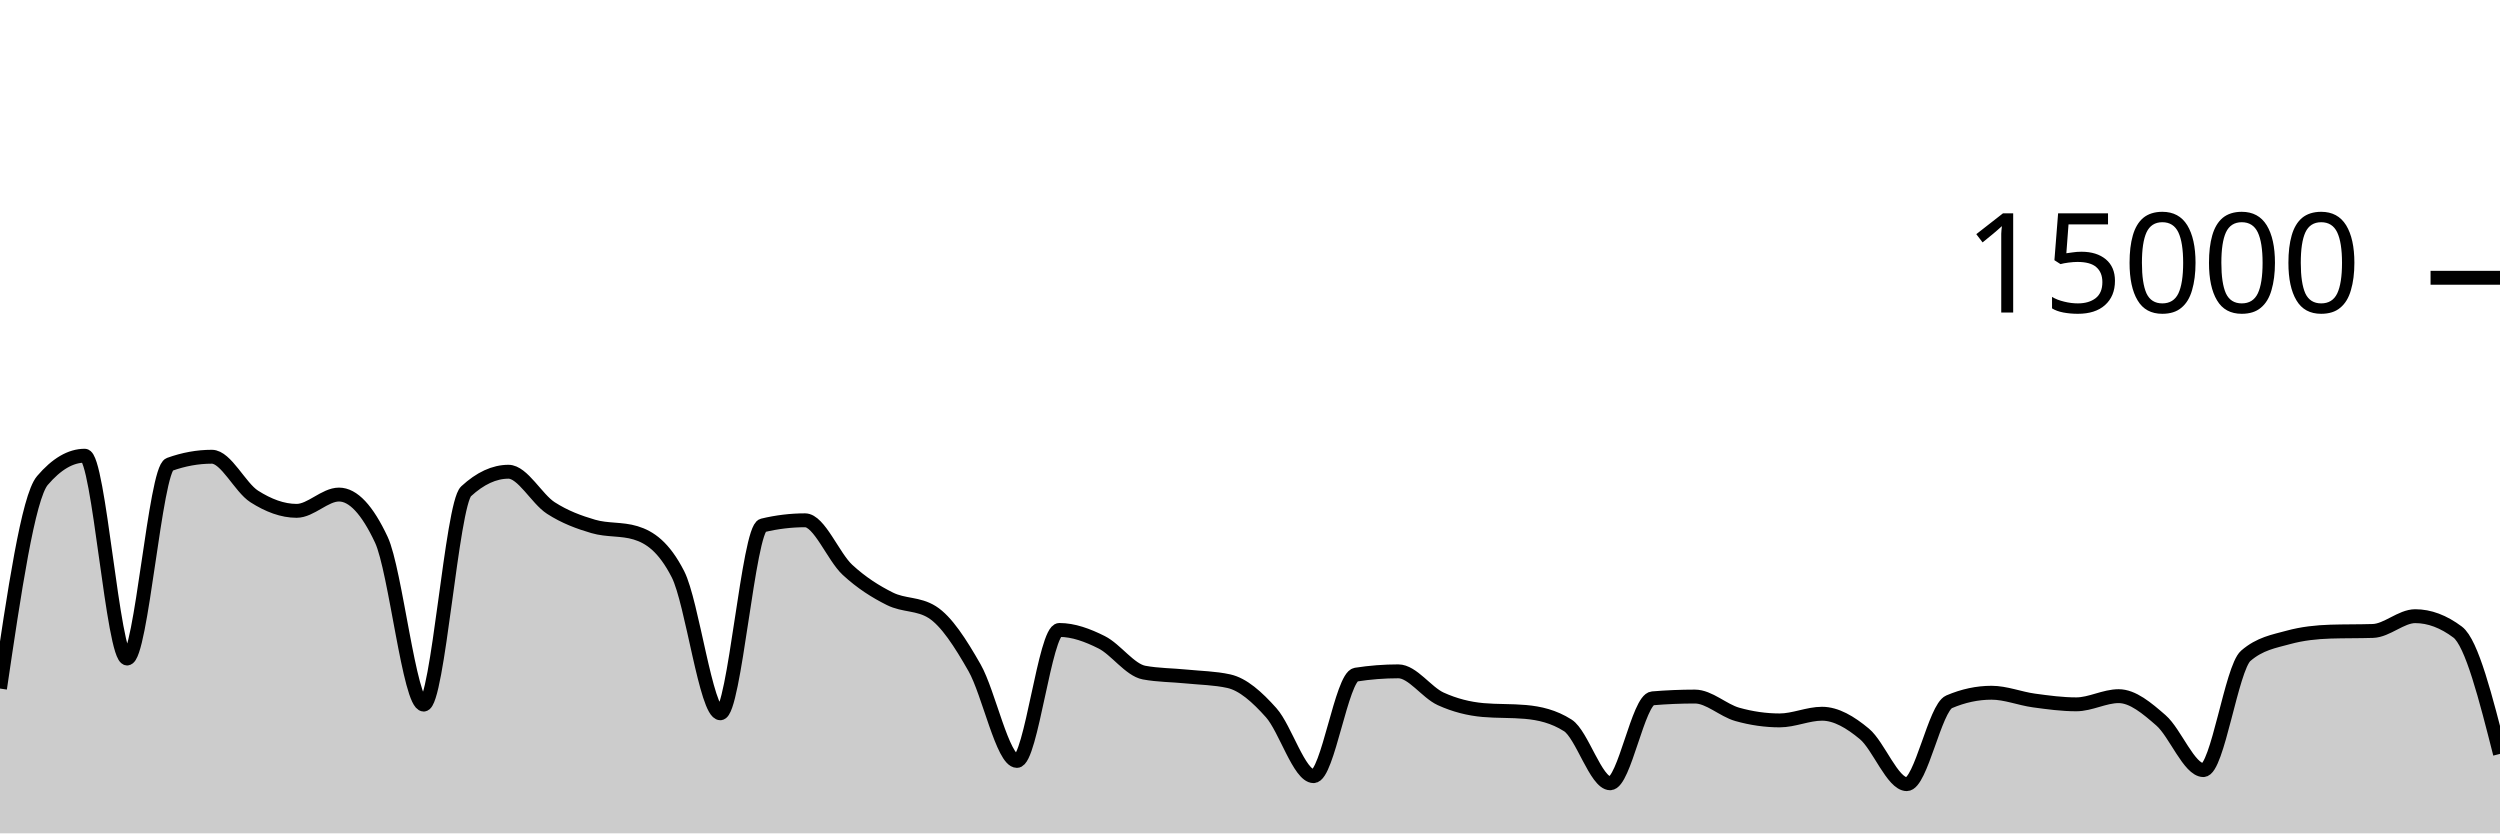
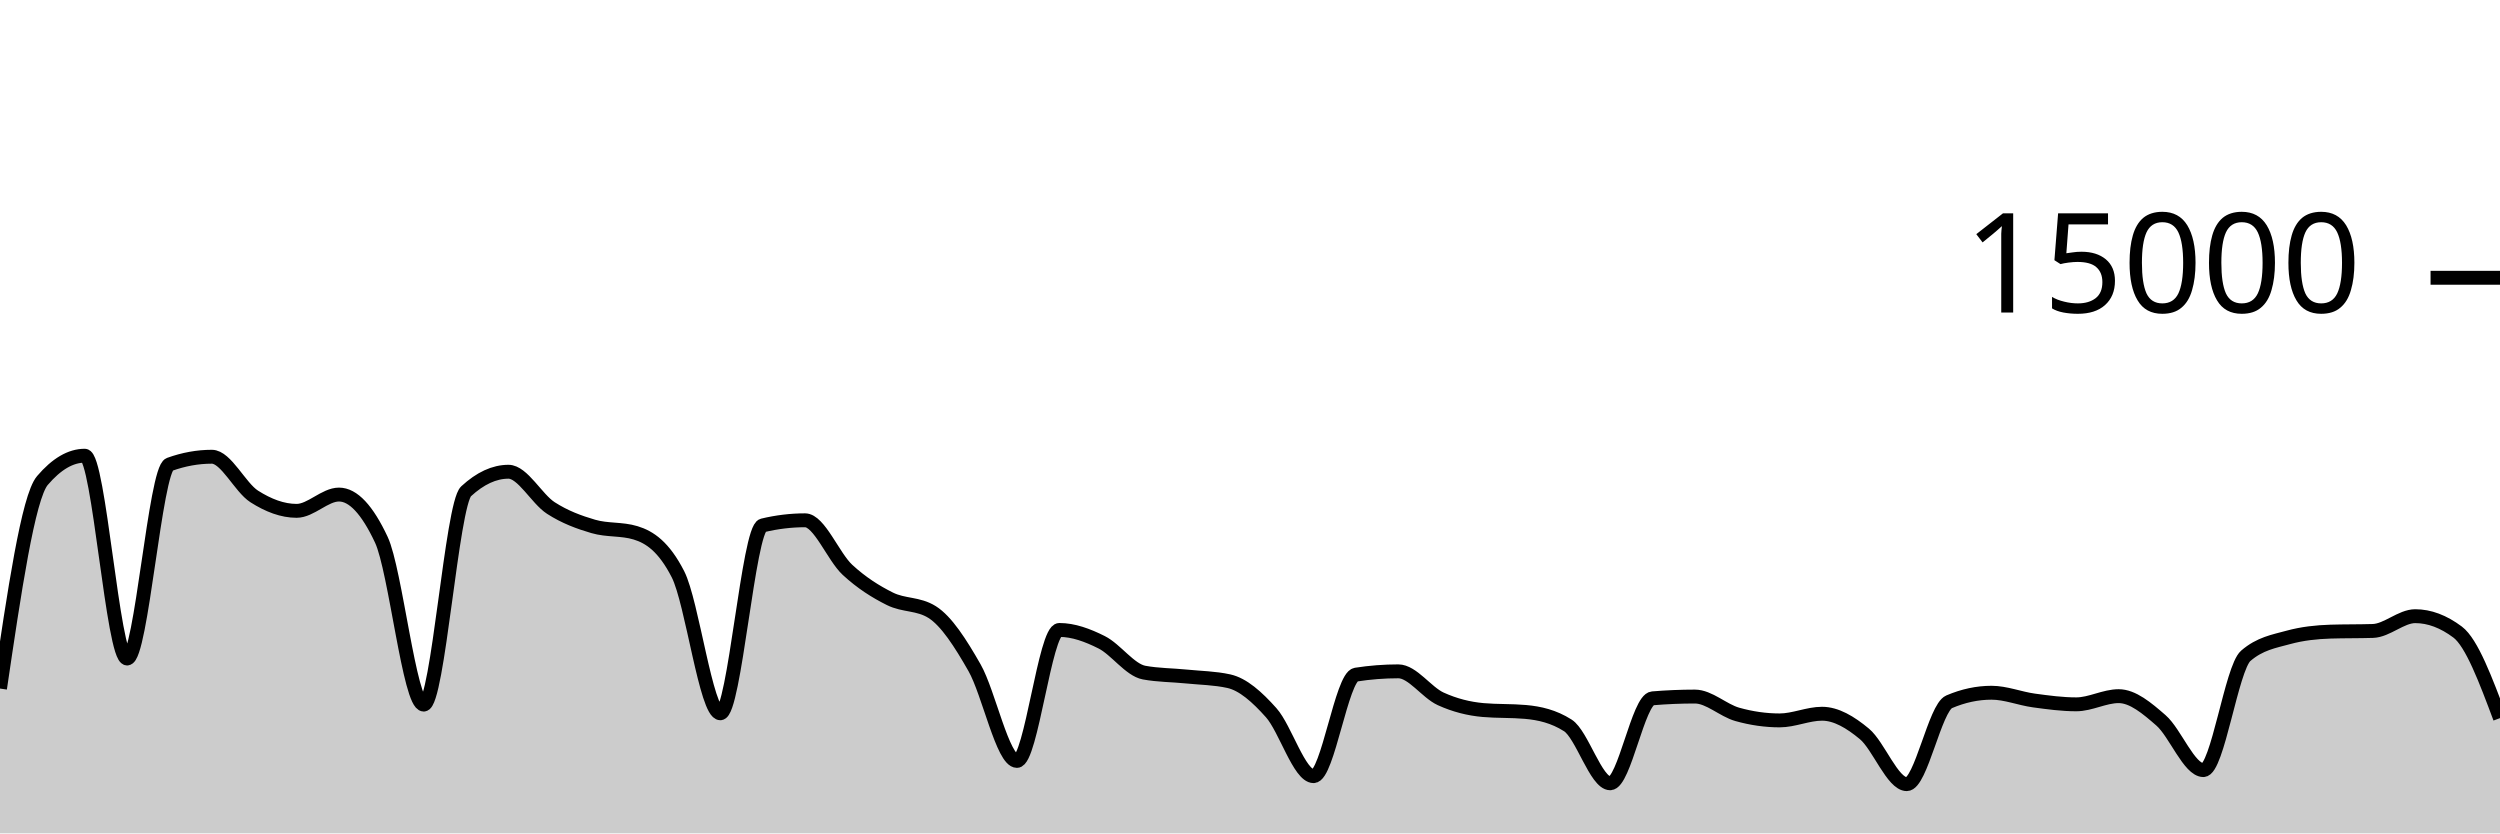
<svg xmlns="http://www.w3.org/2000/svg" viewBox="0 0 180 60">
  <g transform="translate(0,20)">
-     <path class="area" fill="rgba(0, 0, 0, 0.2)" d="M0,29.576C1.017,22.684,2.034,15.793,3.051,14.6C4.068,13.407,5.085,12.811,6.102,12.811C7.119,12.811,8.136,27.413,9.153,27.413C10.169,27.413,11.186,13.805,12.203,13.437C13.22,13.069,14.237,12.885,15.254,12.885C16.271,12.885,17.288,15.095,18.305,15.744C19.322,16.393,20.339,16.781,21.356,16.781C22.373,16.781,23.39,15.608,24.407,15.608C25.424,15.608,26.441,16.693,27.458,18.864C28.475,21.035,29.492,30.731,30.508,30.731C31.525,30.731,32.542,16.312,33.559,15.373C34.576,14.435,35.593,13.965,36.61,13.965C37.627,13.965,38.644,15.92,39.661,16.576C40.678,17.232,41.695,17.603,42.712,17.901C43.729,18.2,44.746,18.056,45.763,18.365C46.78,18.675,47.797,19.359,48.814,21.347C49.831,23.334,50.847,31.357,51.864,31.357C52.881,31.357,53.898,18.075,54.915,17.829C55.932,17.584,56.949,17.461,57.966,17.461C58.983,17.461,60,20.085,61.017,21.027C62.034,21.968,63.051,22.604,64.068,23.112C65.085,23.62,66.102,23.432,67.119,24.072C68.136,24.712,69.153,26.294,70.169,28.08C71.186,29.866,72.203,34.787,73.22,34.787C74.237,34.787,75.254,25.357,76.271,25.357C77.288,25.357,78.305,25.734,79.322,26.245C80.339,26.757,81.356,28.238,82.373,28.427C83.39,28.615,84.407,28.606,85.424,28.709C86.441,28.812,87.458,28.821,88.475,29.045C89.492,29.269,90.508,30.175,91.525,31.315C92.542,32.454,93.559,35.883,94.576,35.883C95.593,35.883,96.61,28.732,97.627,28.573C98.644,28.415,99.661,28.336,100.678,28.336C101.695,28.336,102.712,29.853,103.729,30.317C104.746,30.782,105.763,31.032,106.78,31.123C107.797,31.213,108.814,31.168,109.831,31.259C110.847,31.349,111.864,31.581,112.881,32.227C113.898,32.872,114.915,36.397,115.932,36.397C116.949,36.397,117.966,30.365,118.983,30.28C120,30.195,121.017,30.152,122.034,30.152C123.051,30.152,124.068,31.148,125.085,31.435C126.102,31.721,127.119,31.869,128.136,31.869C129.153,31.869,130.169,31.389,131.186,31.389C132.203,31.389,133.22,31.995,134.237,32.84C135.254,33.685,136.271,36.459,137.288,36.459C138.305,36.459,139.322,30.962,140.339,30.528C141.356,30.094,142.373,29.877,143.39,29.877C144.407,29.877,145.424,30.296,146.441,30.435C147.458,30.574,148.475,30.712,149.492,30.712C150.508,30.712,151.525,30.123,152.542,30.123C153.559,30.123,154.576,30.982,155.593,31.869C156.61,32.757,157.627,35.448,158.644,35.448C159.661,35.448,160.678,28.1,161.695,27.219C162.712,26.337,163.729,26.175,164.746,25.896C165.763,25.617,166.78,25.509,167.797,25.477C168.814,25.445,169.831,25.461,170.847,25.429C171.864,25.397,172.881,24.365,173.898,24.365C174.915,24.365,175.932,24.747,176.949,25.509C177.966,26.272,178.983,30.276,180,34.28L180,40C178.983,40,177.966,40,176.949,40C175.932,40,174.915,40,173.898,40C172.881,40,171.864,40,170.847,40C169.831,40,168.814,40,167.797,40C166.78,40,165.763,40,164.746,40C163.729,40,162.712,40,161.695,40C160.678,40,159.661,40,158.644,40C157.627,40,156.61,40,155.593,40C154.576,40,153.559,40,152.542,40C151.525,40,150.508,40,149.492,40C148.475,40,147.458,40,146.441,40C145.424,40,144.407,40,143.39,40C142.373,40,141.356,40,140.339,40C139.322,40,138.305,40,137.288,40C136.271,40,135.254,40,134.237,40C133.22,40,132.203,40,131.186,40C130.169,40,129.153,40,128.136,40C127.119,40,126.102,40,125.085,40C124.068,40,123.051,40,122.034,40C121.017,40,120,40,118.983,40C117.966,40,116.949,40,115.932,40C114.915,40,113.898,40,112.881,40C111.864,40,110.847,40,109.831,40C108.814,40,107.797,40,106.78,40C105.763,40,104.746,40,103.729,40C102.712,40,101.695,40,100.678,40C99.661,40,98.644,40,97.627,40C96.61,40,95.593,40,94.576,40C93.559,40,92.542,40,91.525,40C90.508,40,89.492,40,88.475,40C87.458,40,86.441,40,85.424,40C84.407,40,83.39,40,82.373,40C81.356,40,80.339,40,79.322,40C78.305,40,77.288,40,76.271,40C75.254,40,74.237,40,73.22,40C72.203,40,71.186,40,70.169,40C69.153,40,68.136,40,67.119,40C66.102,40,65.085,40,64.068,40C63.051,40,62.034,40,61.017,40C60,40,58.983,40,57.966,40C56.949,40,55.932,40,54.915,40C53.898,40,52.881,40,51.864,40C50.847,40,49.831,40,48.814,40C47.797,40,46.78,40,45.763,40C44.746,40,43.729,40,42.712,40C41.695,40,40.678,40,39.661,40C38.644,40,37.627,40,36.61,40C35.593,40,34.576,40,33.559,40C32.542,40,31.525,40,30.508,40C29.492,40,28.475,40,27.458,40C26.441,40,25.424,40,24.407,40C23.39,40,22.373,40,21.356,40C20.339,40,19.322,40,18.305,40C17.288,40,16.271,40,15.254,40C14.237,40,13.22,40,12.203,40C11.186,40,10.169,40,9.153,40C8.136,40,7.119,40,6.102,40C5.085,40,4.068,40,3.051,40C2.034,40,1.017,40,0,40Z" />
-     <path class="line" stroke="black" fill="none" d="M0,29.576C1.017,22.684,2.034,15.793,3.051,14.6C4.068,13.407,5.085,12.811,6.102,12.811C7.119,12.811,8.136,27.413,9.153,27.413C10.169,27.413,11.186,13.805,12.203,13.437C13.22,13.069,14.237,12.885,15.254,12.885C16.271,12.885,17.288,15.095,18.305,15.744C19.322,16.393,20.339,16.781,21.356,16.781C22.373,16.781,23.39,15.608,24.407,15.608C25.424,15.608,26.441,16.693,27.458,18.864C28.475,21.035,29.492,30.731,30.508,30.731C31.525,30.731,32.542,16.312,33.559,15.373C34.576,14.435,35.593,13.965,36.61,13.965C37.627,13.965,38.644,15.92,39.661,16.576C40.678,17.232,41.695,17.603,42.712,17.901C43.729,18.2,44.746,18.056,45.763,18.365C46.78,18.675,47.797,19.359,48.814,21.347C49.831,23.334,50.847,31.357,51.864,31.357C52.881,31.357,53.898,18.075,54.915,17.829C55.932,17.584,56.949,17.461,57.966,17.461C58.983,17.461,60,20.085,61.017,21.027C62.034,21.968,63.051,22.604,64.068,23.112C65.085,23.62,66.102,23.432,67.119,24.072C68.136,24.712,69.153,26.294,70.169,28.08C71.186,29.866,72.203,34.787,73.22,34.787C74.237,34.787,75.254,25.357,76.271,25.357C77.288,25.357,78.305,25.734,79.322,26.245C80.339,26.757,81.356,28.238,82.373,28.427C83.39,28.615,84.407,28.606,85.424,28.709C86.441,28.812,87.458,28.821,88.475,29.045C89.492,29.269,90.508,30.175,91.525,31.315C92.542,32.454,93.559,35.883,94.576,35.883C95.593,35.883,96.61,28.732,97.627,28.573C98.644,28.415,99.661,28.336,100.678,28.336C101.695,28.336,102.712,29.853,103.729,30.317C104.746,30.782,105.763,31.032,106.78,31.123C107.797,31.213,108.814,31.168,109.831,31.259C110.847,31.349,111.864,31.581,112.881,32.227C113.898,32.872,114.915,36.397,115.932,36.397C116.949,36.397,117.966,30.365,118.983,30.28C120,30.195,121.017,30.152,122.034,30.152C123.051,30.152,124.068,31.148,125.085,31.435C126.102,31.721,127.119,31.869,128.136,31.869C129.153,31.869,130.169,31.389,131.186,31.389C132.203,31.389,133.22,31.995,134.237,32.84C135.254,33.685,136.271,36.459,137.288,36.459C138.305,36.459,139.322,30.962,140.339,30.528C141.356,30.094,142.373,29.877,143.39,29.877C144.407,29.877,145.424,30.296,146.441,30.435C147.458,30.574,148.475,30.712,149.492,30.712C150.508,30.712,151.525,30.123,152.542,30.123C153.559,30.123,154.576,30.982,155.593,31.869C156.61,32.757,157.627,35.448,158.644,35.448C159.661,35.448,160.678,28.1,161.695,27.219C162.712,26.337,163.729,26.175,164.746,25.896C165.763,25.617,166.78,25.509,167.797,25.477C168.814,25.445,169.831,25.461,170.847,25.429C171.864,25.397,172.881,24.365,173.898,24.365C174.915,24.365,175.932,24.747,176.949,25.509C177.966,26.272,178.983,30.276,180,34.28" />
+     <path class="area" fill="rgba(0, 0, 0, 0.2)" d="M0,29.576C1.017,22.684,2.034,15.793,3.051,14.6C4.068,13.407,5.085,12.811,6.102,12.811C7.119,12.811,8.136,27.413,9.153,27.413C10.169,27.413,11.186,13.805,12.203,13.437C13.22,13.069,14.237,12.885,15.254,12.885C16.271,12.885,17.288,15.095,18.305,15.744C19.322,16.393,20.339,16.781,21.356,16.781C22.373,16.781,23.39,15.608,24.407,15.608C25.424,15.608,26.441,16.693,27.458,18.864C28.475,21.035,29.492,30.731,30.508,30.731C31.525,30.731,32.542,16.312,33.559,15.373C34.576,14.435,35.593,13.965,36.61,13.965C37.627,13.965,38.644,15.92,39.661,16.576C40.678,17.232,41.695,17.603,42.712,17.901C43.729,18.2,44.746,18.056,45.763,18.365C46.78,18.675,47.797,19.359,48.814,21.347C49.831,23.334,50.847,31.357,51.864,31.357C52.881,31.357,53.898,18.075,54.915,17.829C55.932,17.584,56.949,17.461,57.966,17.461C58.983,17.461,60,20.085,61.017,21.027C62.034,21.968,63.051,22.604,64.068,23.112C65.085,23.62,66.102,23.432,67.119,24.072C68.136,24.712,69.153,26.294,70.169,28.08C71.186,29.866,72.203,34.787,73.22,34.787C74.237,34.787,75.254,25.357,76.271,25.357C77.288,25.357,78.305,25.734,79.322,26.245C80.339,26.757,81.356,28.238,82.373,28.427C83.39,28.615,84.407,28.606,85.424,28.709C86.441,28.812,87.458,28.821,88.475,29.045C89.492,29.269,90.508,30.175,91.525,31.315C92.542,32.454,93.559,35.883,94.576,35.883C95.593,35.883,96.61,28.732,97.627,28.573C98.644,28.415,99.661,28.336,100.678,28.336C101.695,28.336,102.712,29.853,103.729,30.317C104.746,30.782,105.763,31.032,106.78,31.123C107.797,31.213,108.814,31.168,109.831,31.259C110.847,31.349,111.864,31.581,112.881,32.227C113.898,32.872,114.915,36.397,115.932,36.397C116.949,36.397,117.966,30.365,118.983,30.28C120,30.195,121.017,30.152,122.034,30.152C123.051,30.152,124.068,31.148,125.085,31.435C126.102,31.721,127.119,31.869,128.136,31.869C129.153,31.869,130.169,31.389,131.186,31.389C132.203,31.389,133.22,31.995,134.237,32.84C135.254,33.685,136.271,36.459,137.288,36.459C138.305,36.459,139.322,30.962,140.339,30.528C141.356,30.094,142.373,29.877,143.39,29.877C144.407,29.877,145.424,30.296,146.441,30.435C147.458,30.574,148.475,30.712,149.492,30.712C150.508,30.712,151.525,30.123,152.542,30.123C153.559,30.123,154.576,30.982,155.593,31.869C156.61,32.757,157.627,35.448,158.644,35.448C159.661,35.448,160.678,28.1,161.695,27.219C162.712,26.337,163.729,26.175,164.746,25.896C165.763,25.617,166.78,25.509,167.797,25.477C168.814,25.445,169.831,25.461,170.847,25.429C171.864,25.397,172.881,24.365,173.898,24.365C174.915,24.365,175.932,24.747,176.949,25.509C177.966,26.272,178.983,28.988,180,31.704L180,40C178.983,40,177.966,40,176.949,40C175.932,40,174.915,40,173.898,40C172.881,40,171.864,40,170.847,40C169.831,40,168.814,40,167.797,40C166.78,40,165.763,40,164.746,40C163.729,40,162.712,40,161.695,40C160.678,40,159.661,40,158.644,40C157.627,40,156.61,40,155.593,40C154.576,40,153.559,40,152.542,40C151.525,40,150.508,40,149.492,40C148.475,40,147.458,40,146.441,40C145.424,40,144.407,40,143.39,40C142.373,40,141.356,40,140.339,40C139.322,40,138.305,40,137.288,40C136.271,40,135.254,40,134.237,40C133.22,40,132.203,40,131.186,40C130.169,40,129.153,40,128.136,40C127.119,40,126.102,40,125.085,40C124.068,40,123.051,40,122.034,40C121.017,40,120,40,118.983,40C117.966,40,116.949,40,115.932,40C114.915,40,113.898,40,112.881,40C111.864,40,110.847,40,109.831,40C108.814,40,107.797,40,106.78,40C105.763,40,104.746,40,103.729,40C102.712,40,101.695,40,100.678,40C99.661,40,98.644,40,97.627,40C96.61,40,95.593,40,94.576,40C93.559,40,92.542,40,91.525,40C90.508,40,89.492,40,88.475,40C87.458,40,86.441,40,85.424,40C84.407,40,83.39,40,82.373,40C81.356,40,80.339,40,79.322,40C78.305,40,77.288,40,76.271,40C75.254,40,74.237,40,73.22,40C72.203,40,71.186,40,70.169,40C69.153,40,68.136,40,67.119,40C66.102,40,65.085,40,64.068,40C63.051,40,62.034,40,61.017,40C60,40,58.983,40,57.966,40C56.949,40,55.932,40,54.915,40C53.898,40,52.881,40,51.864,40C50.847,40,49.831,40,48.814,40C47.797,40,46.78,40,45.763,40C44.746,40,43.729,40,42.712,40C41.695,40,40.678,40,39.661,40C38.644,40,37.627,40,36.61,40C35.593,40,34.576,40,33.559,40C32.542,40,31.525,40,30.508,40C29.492,40,28.475,40,27.458,40C26.441,40,25.424,40,24.407,40C23.39,40,22.373,40,21.356,40C20.339,40,19.322,40,18.305,40C17.288,40,16.271,40,15.254,40C14.237,40,13.22,40,12.203,40C11.186,40,10.169,40,9.153,40C8.136,40,7.119,40,6.102,40C5.085,40,4.068,40,3.051,40C2.034,40,1.017,40,0,40Z" />
+     <path class="line" stroke="black" fill="none" d="M0,29.576C1.017,22.684,2.034,15.793,3.051,14.6C4.068,13.407,5.085,12.811,6.102,12.811C7.119,12.811,8.136,27.413,9.153,27.413C10.169,27.413,11.186,13.805,12.203,13.437C13.22,13.069,14.237,12.885,15.254,12.885C16.271,12.885,17.288,15.095,18.305,15.744C19.322,16.393,20.339,16.781,21.356,16.781C22.373,16.781,23.39,15.608,24.407,15.608C25.424,15.608,26.441,16.693,27.458,18.864C28.475,21.035,29.492,30.731,30.508,30.731C31.525,30.731,32.542,16.312,33.559,15.373C34.576,14.435,35.593,13.965,36.61,13.965C37.627,13.965,38.644,15.92,39.661,16.576C40.678,17.232,41.695,17.603,42.712,17.901C43.729,18.2,44.746,18.056,45.763,18.365C46.78,18.675,47.797,19.359,48.814,21.347C49.831,23.334,50.847,31.357,51.864,31.357C52.881,31.357,53.898,18.075,54.915,17.829C55.932,17.584,56.949,17.461,57.966,17.461C58.983,17.461,60,20.085,61.017,21.027C62.034,21.968,63.051,22.604,64.068,23.112C65.085,23.62,66.102,23.432,67.119,24.072C68.136,24.712,69.153,26.294,70.169,28.08C71.186,29.866,72.203,34.787,73.22,34.787C74.237,34.787,75.254,25.357,76.271,25.357C77.288,25.357,78.305,25.734,79.322,26.245C80.339,26.757,81.356,28.238,82.373,28.427C83.39,28.615,84.407,28.606,85.424,28.709C86.441,28.812,87.458,28.821,88.475,29.045C89.492,29.269,90.508,30.175,91.525,31.315C92.542,32.454,93.559,35.883,94.576,35.883C95.593,35.883,96.61,28.732,97.627,28.573C98.644,28.415,99.661,28.336,100.678,28.336C101.695,28.336,102.712,29.853,103.729,30.317C104.746,30.782,105.763,31.032,106.78,31.123C107.797,31.213,108.814,31.168,109.831,31.259C110.847,31.349,111.864,31.581,112.881,32.227C113.898,32.872,114.915,36.397,115.932,36.397C116.949,36.397,117.966,30.365,118.983,30.28C120,30.195,121.017,30.152,122.034,30.152C123.051,30.152,124.068,31.148,125.085,31.435C126.102,31.721,127.119,31.869,128.136,31.869C129.153,31.869,130.169,31.389,131.186,31.389C132.203,31.389,133.22,31.995,134.237,32.84C135.254,33.685,136.271,36.459,137.288,36.459C138.305,36.459,139.322,30.962,140.339,30.528C141.356,30.094,142.373,29.877,143.39,29.877C144.407,29.877,145.424,30.296,146.441,30.435C147.458,30.574,148.475,30.712,149.492,30.712C150.508,30.712,151.525,30.123,152.542,30.123C153.559,30.123,154.576,30.982,155.593,31.869C156.61,32.757,157.627,35.448,158.644,35.448C159.661,35.448,160.678,28.1,161.695,27.219C162.712,26.337,163.729,26.175,164.746,25.896C165.763,25.617,166.78,25.509,167.797,25.477C168.814,25.445,169.831,25.461,170.847,25.429C171.864,25.397,172.881,24.365,173.898,24.365C174.915,24.365,175.932,24.747,176.949,25.509C177.966,26.272,178.983,28.988,180,31.704" />
    <path class="axis-ceiling" stroke-width="1" stroke="black" fill="none" d="M175,0L180,0" />
    <text class="axis-ceiling-label" font-family="sans-serif" text-anchor="end" font-size="10px" x="170" y="2.5">15000</text>
  </g>
</svg>
